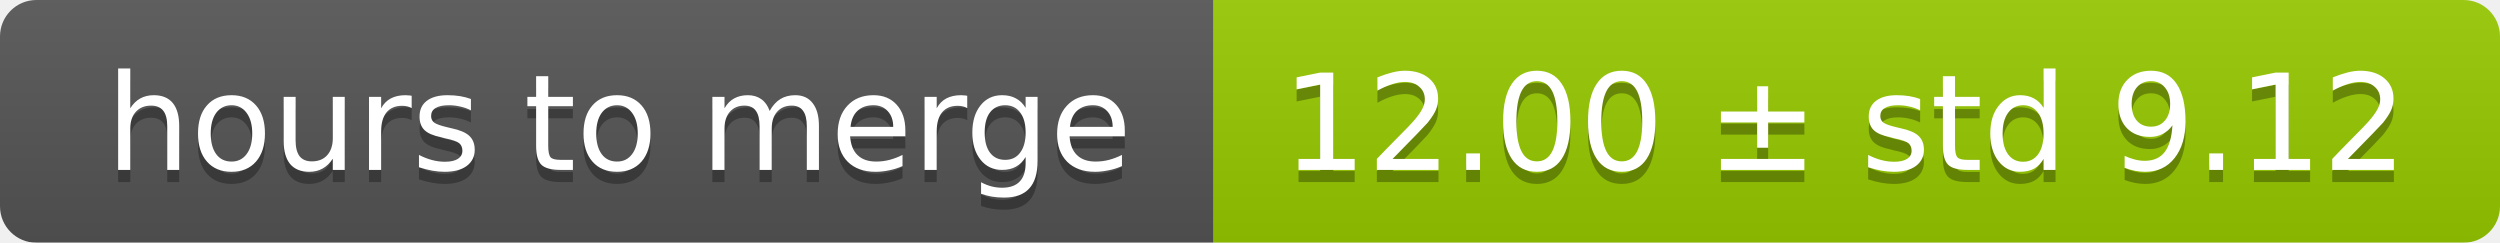
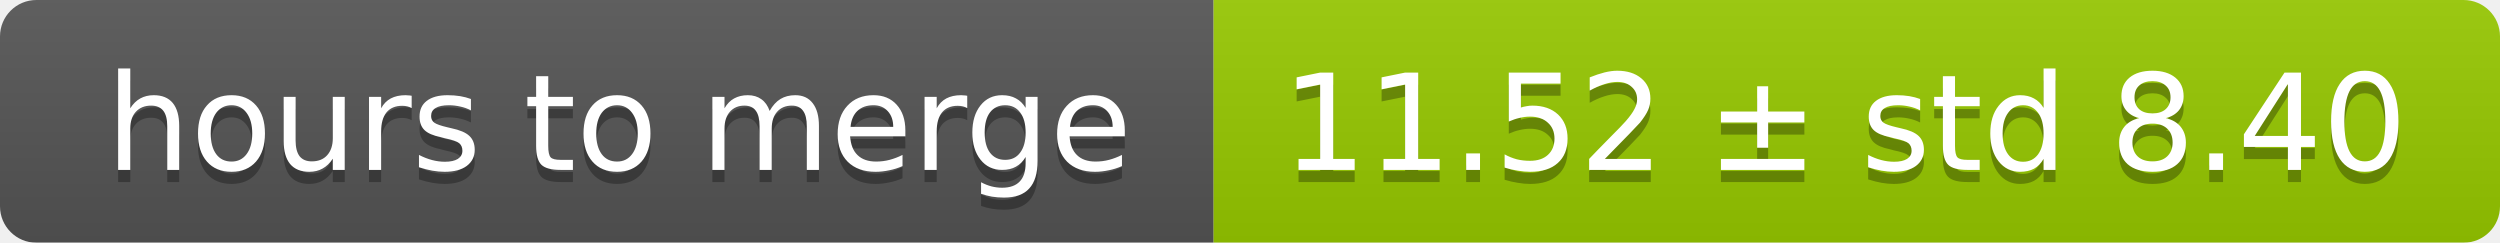
<svg xmlns="http://www.w3.org/2000/svg" width="206" height="20">
  <linearGradient id="smooth" x2="0" y2="100%">
    <stop offset="0" stop-color="#bbb" stop-opacity=".1" />
    <stop offset="1" stop-opacity=".1" />
  </linearGradient>
  <mask id="round">
    <rect width="206" height="20" rx="3" fill="#fff" />
  </mask>
  <g mask="url(#round)">
    <rect width="100" height="20" fill="#555" />
    <rect x="100" width="106" height="20" fill="#97ca00" />
    <rect width="206" height="20" fill="url(#smooth)" />
  </g>
  <g fill="#fff" text-anchor="middle" font-family="DejaVu Sans,Verdana,Geneva,sans-serif" font-size="11">
    <text x="51" y="15" fill="#010101" fill-opacity=".3">hours to merge</text>
    <text x="51" y="14">hours to merge</text>
-     <text x="152" y="15" fill="#010101" fill-opacity=".3">12.00 ± std 9.12</text>
-     <text x="152" y="14">12.00 ± std 9.12</text>
+     <text x="152" y="15" fill="#010101" fill-opacity=".3">11.52 ± std 8.40</text>
+     <text x="152" y="14">11.52 ± std 8.40</text>
  </g>
</svg>
